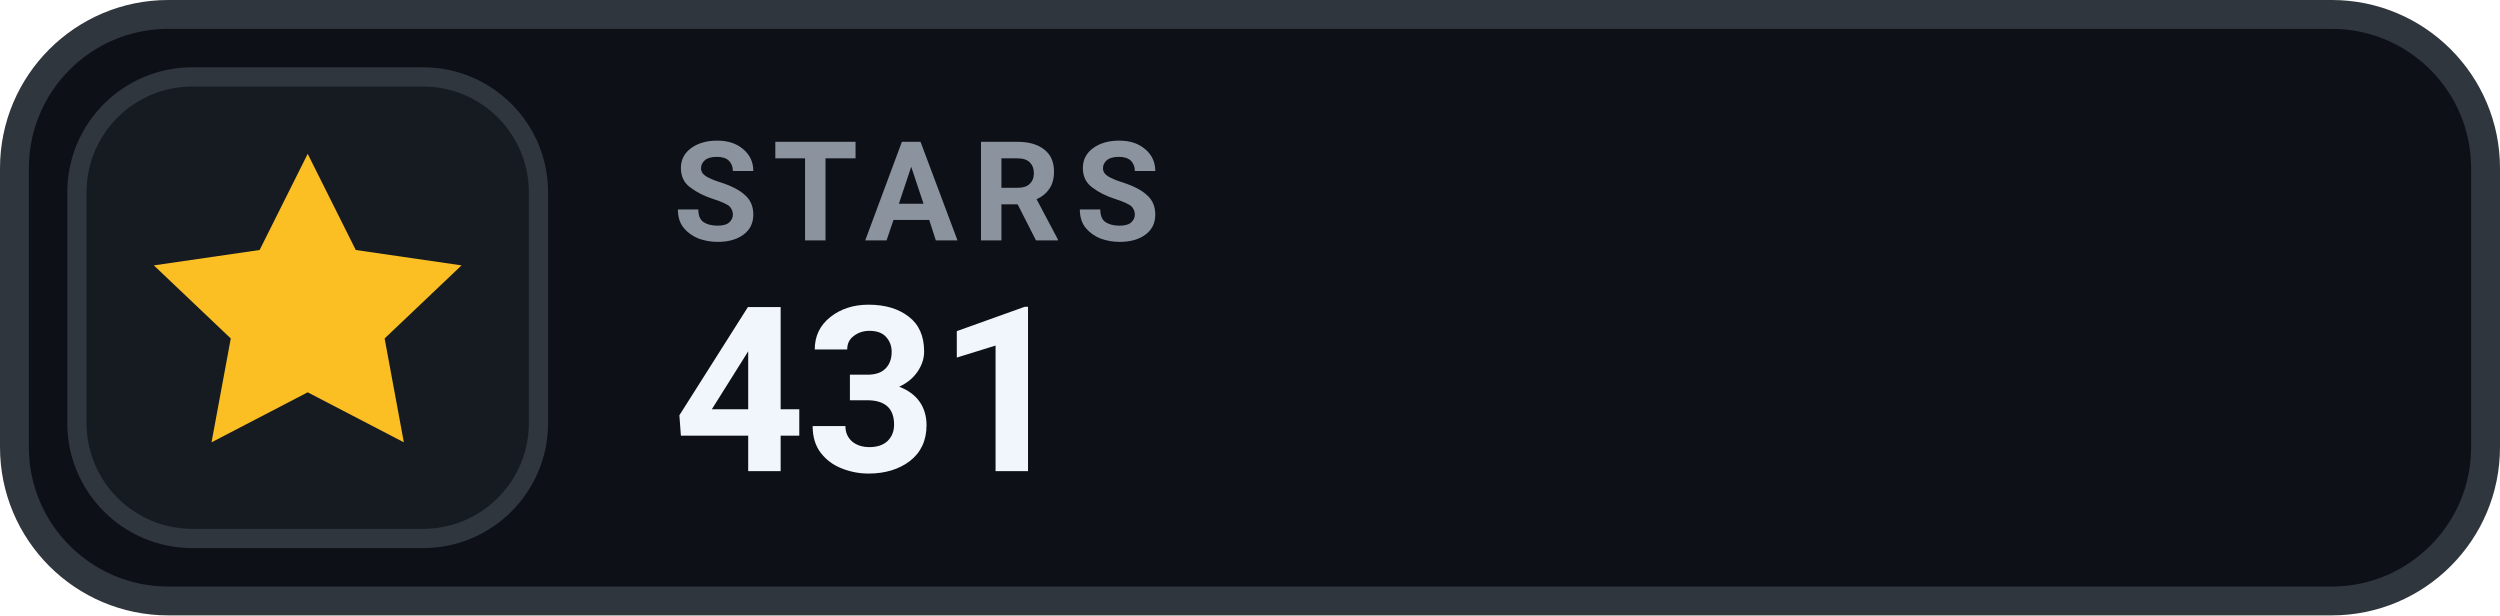
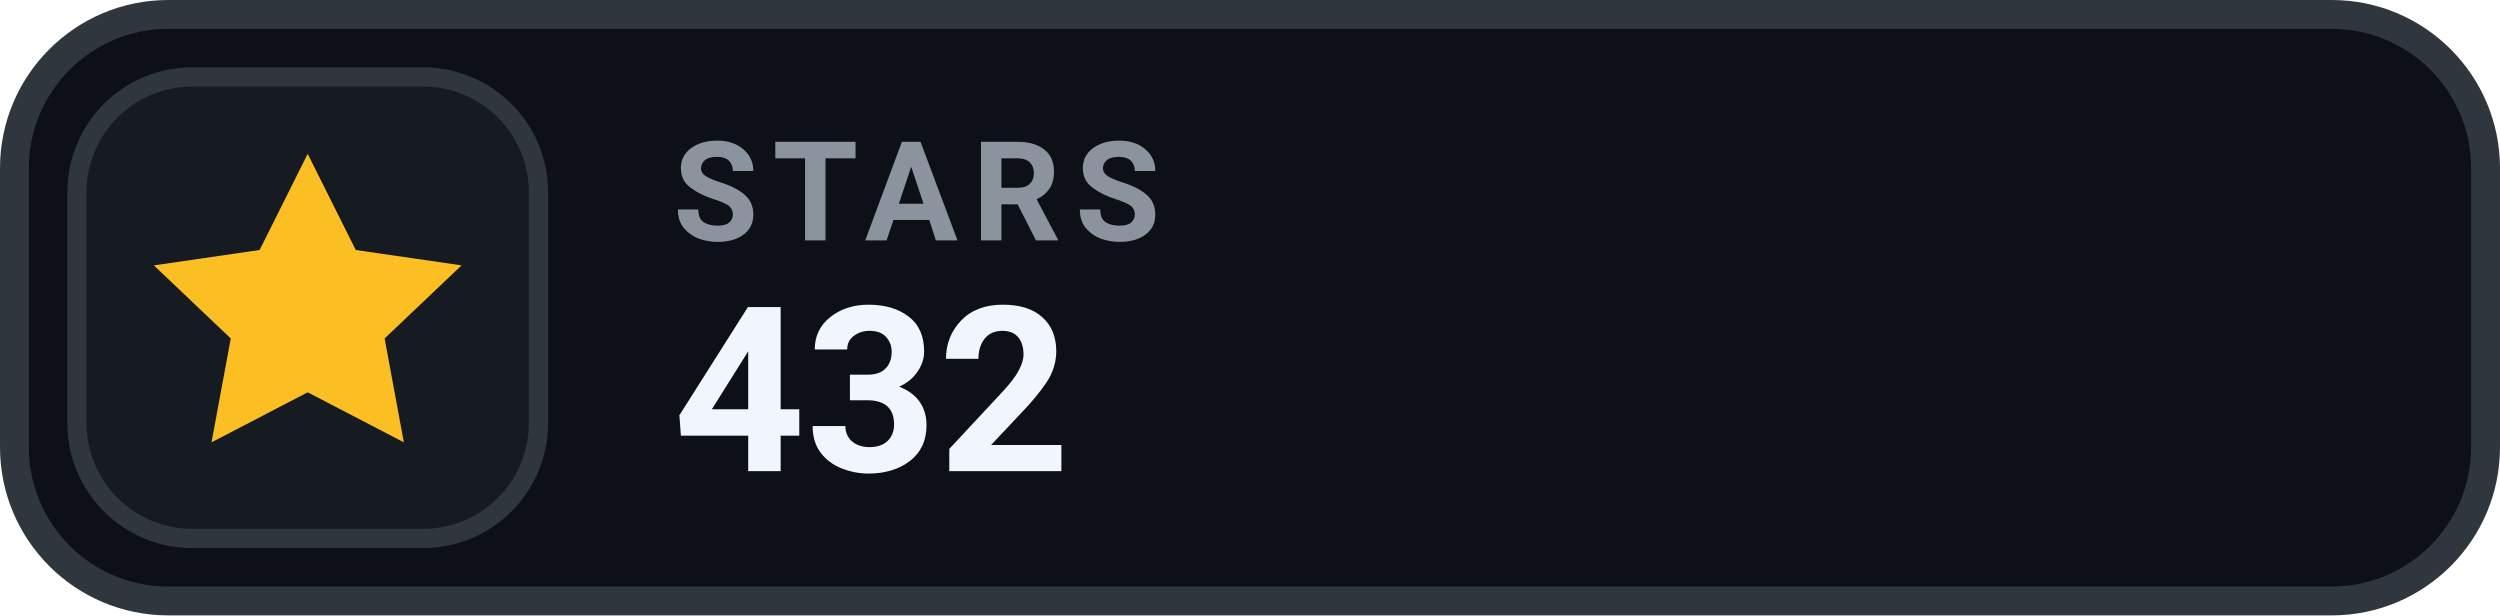
- <svg xmlns="http://www.w3.org/2000/svg" width="130" height="32" viewBox="0 0 130 32" role="img" aria-label="STARS 431">
+ <svg xmlns="http://www.w3.org/2000/svg" width="130" height="32" viewBox="0 0 130 32" role="img" aria-label="STARS 432">
  <rect x=".75" y=".75" width="128.5" height="30.5" rx="8" fill="#0D1117" stroke="#30363D" stroke-width="1.5" />
  <rect x="4" y="4" width="24" height="24" rx="6" fill="#161B22" stroke="#30363D" stroke-width="1" />
  <g transform="translate(16 16)" style="color:#FBBF24;">
    <path d="M0 -8 l2.5 5 5.5 .8 -4 3.8 1 5.4 -5 -2.6 -5 2.6 1 -5.4 -4 -3.8 5.5 -.8 Z" fill="currentColor" />
  </g>
  <text x="35" y="12.5" fill="#8B949E" font-family="-apple-system,BlinkMacSystemFont,'Segoe UI',Roboto,Helvetica,Arial,sans-serif" font-size="7.2" font-weight="700" letter-spacing=".75">STARS</text>
-   <text x="35" y="24.5" fill="#F0F6FC" font-family="-apple-system,BlinkMacSystemFont,'Segoe UI',Roboto,Helvetica,Arial,sans-serif" font-size="12" font-weight="700">431</text>
+   <text x="35" y="24.5" fill="#F0F6FC" font-family="-apple-system,BlinkMacSystemFont,'Segoe UI',Roboto,Helvetica,Arial,sans-serif" font-size="12" font-weight="700">432</text>
</svg>
